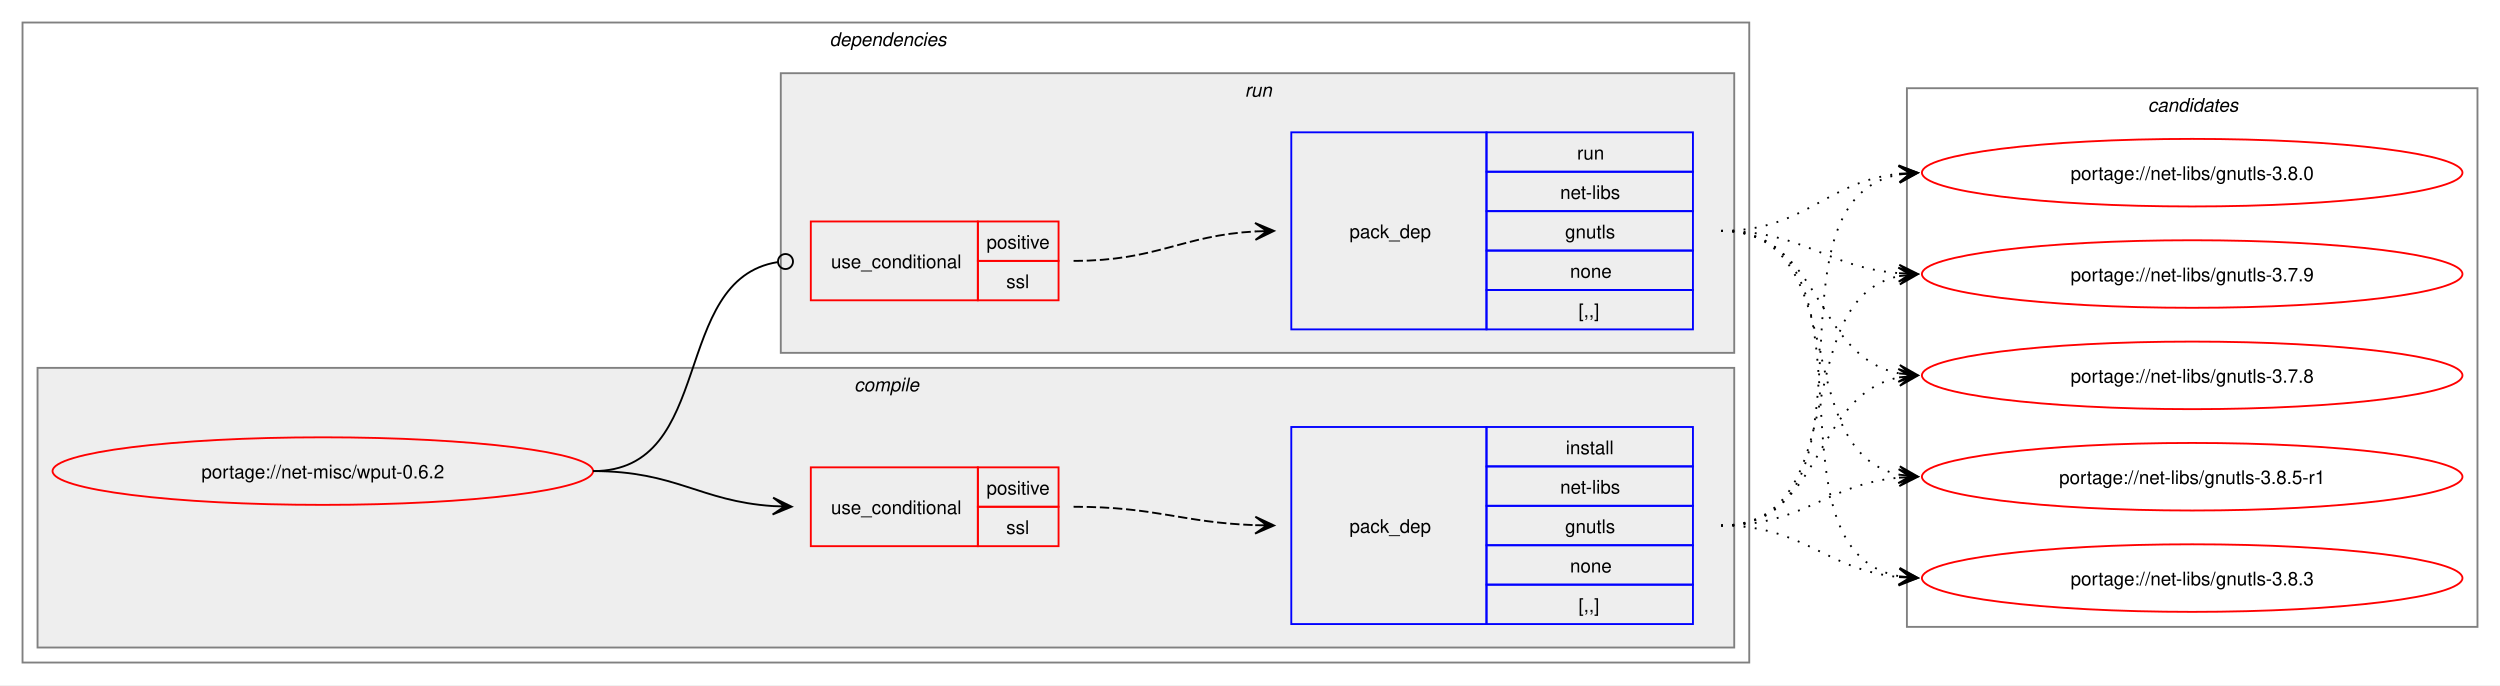
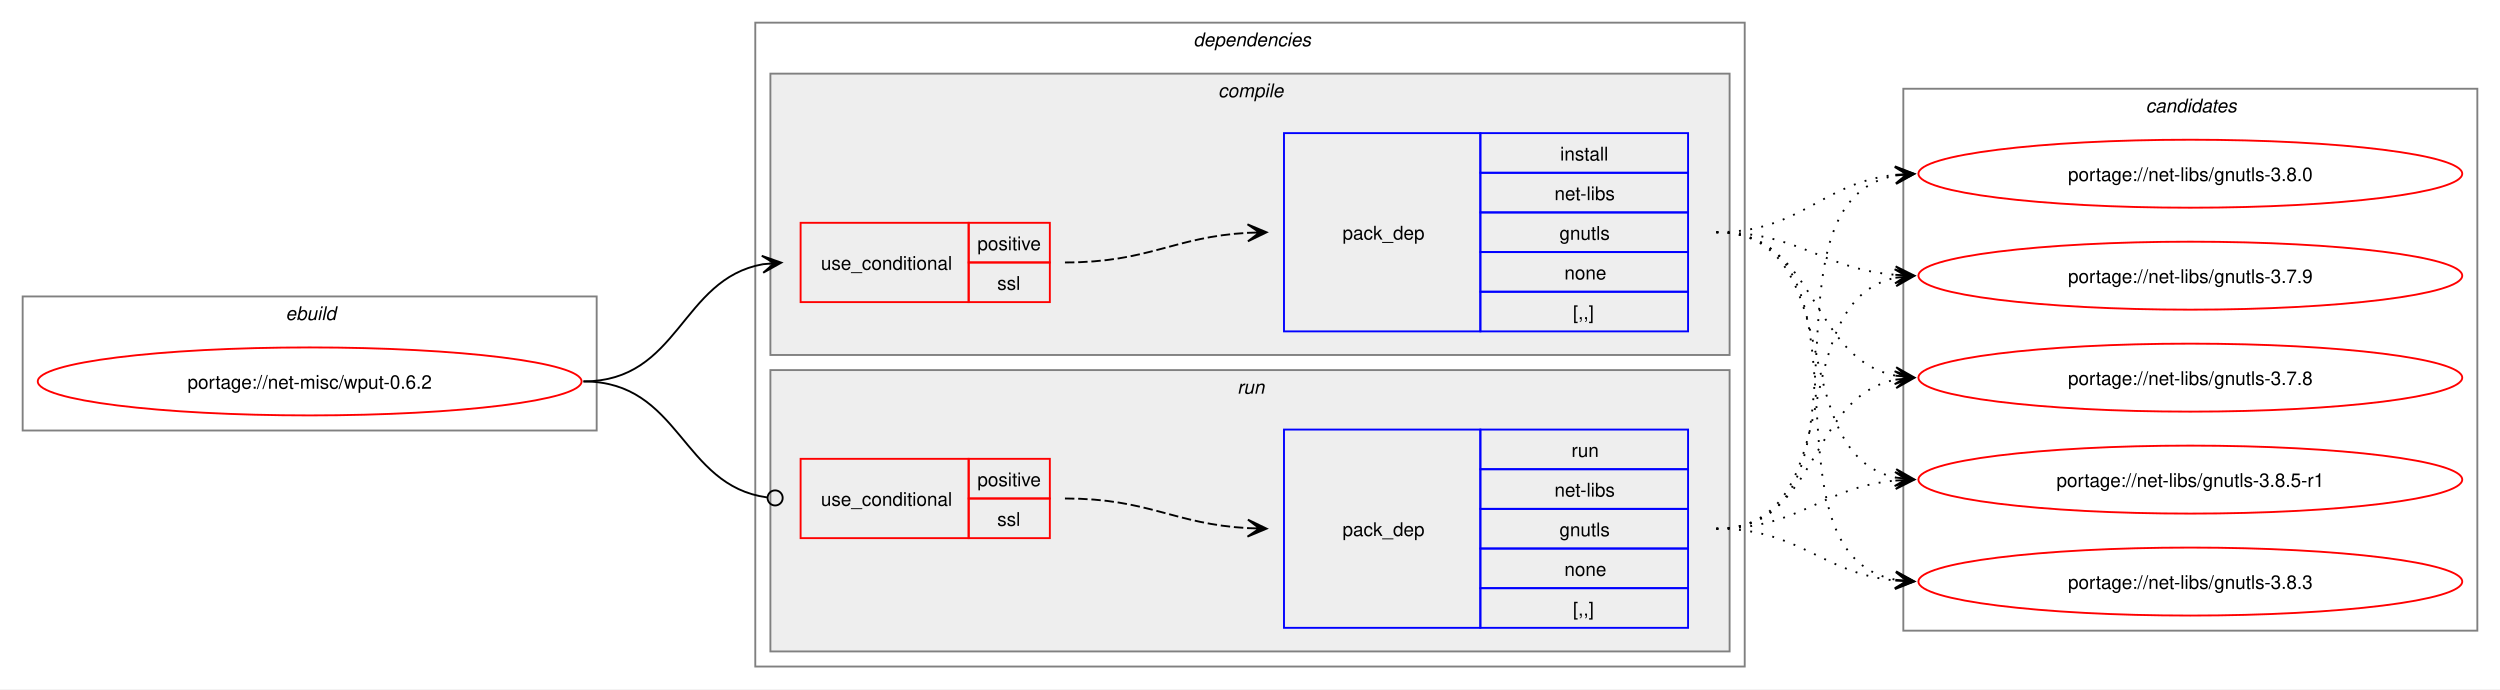
- <svg xmlns="http://www.w3.org/2000/svg" xmlns:xlink="http://www.w3.org/1999/xlink" width="1332pt" height="365pt" viewBox="0.00 0.00 1332.00 365.00">
+ <svg xmlns="http://www.w3.org/2000/svg" xmlns:xlink="http://www.w3.org/1999/xlink" width="1324pt" height="365pt" viewBox="0.00 0.00 1324.00 365.00">
  <g id="graph0" class="graph" transform="scale(1 1) rotate(0) translate(4 361)">
-     <polygon fill="white" stroke="none" points="-4,4 -4,-361 1328,-361 1328,4 -4,4" />
+     <polygon fill="white" stroke="none" points="-4,4 -4,-361 1320,-361 1320,4 -4,4" />
+     <g id="clust1" class="cluster">
+       <polygon fill="none" stroke="gray" points="8,-133 8,-204 312,-204 312,-133 8,-133" />
+       <text text-anchor="start" x="147.25" y="-191.5" font-family="Helvetica,sans-Serif" font-style="italic" font-size="10.00">ebuild</text>
+     </g>
    <g id="clust2" class="cluster">
-       <polygon fill="none" stroke="gray" points="8,-8 8,-349 928,-349 928,-8 8,-8" />
-       <text text-anchor="start" x="438" y="-336.5" font-family="Helvetica,sans-Serif" font-style="italic" font-size="10.00">dependencies</text>
+       <polygon fill="none" stroke="gray" points="396,-8 396,-349 920,-349 920,-8 396,-8" />
+       <text text-anchor="start" x="628" y="-336.5" font-family="Helvetica,sans-Serif" font-style="italic" font-size="10.00">dependencies</text>
    </g>
    <g id="clust3" class="cluster">
-       <polygon fill="#eeeeee" stroke="gray" points="16,-16 16,-165 920,-165 920,-16 16,-16" />
-       <text text-anchor="start" x="451.12" y="-152.5" font-family="Helvetica,sans-Serif" font-style="italic" font-size="10.00">compile</text>
+       <polygon fill="#eeeeee" stroke="gray" points="404,-173 404,-322 912,-322 912,-173 404,-173" />
+       <text text-anchor="start" x="641.12" y="-309.5" font-family="Helvetica,sans-Serif" font-style="italic" font-size="10.00">compile</text>
    </g>
    <g id="clust7" class="cluster">
-       <polygon fill="#eeeeee" stroke="gray" points="412,-173 412,-322 920,-322 920,-173 412,-173" />
-       <text text-anchor="start" x="659.25" y="-309.5" font-family="Helvetica,sans-Serif" font-style="italic" font-size="10.00">run</text>
+       <polygon fill="#eeeeee" stroke="gray" points="404,-16 404,-165 912,-165 912,-16 404,-16" />
+       <text text-anchor="start" x="651.25" y="-152.5" font-family="Helvetica,sans-Serif" font-style="italic" font-size="10.00">run</text>
    </g>
    <g id="clust10" class="cluster">
-       <polygon fill="none" stroke="gray" points="1012,-27 1012,-314 1316,-314 1316,-27 1012,-27" />
-       <text text-anchor="start" x="1140.38" y="-301.5" font-family="Helvetica,sans-Serif" font-style="italic" font-size="10.00">candidates</text>
+       <polygon fill="none" stroke="gray" points="1004,-27 1004,-314 1308,-314 1308,-27 1004,-27" />
+       <text text-anchor="start" x="1132.38" y="-301.5" font-family="Helvetica,sans-Serif" font-style="italic" font-size="10.00">candidates</text>
    </g>
    <g id="node1" class="node">
      <g id="a_node1">
        <a xlink:href="../net-misc/wput-0.6.2.svg" xlink:title="portage://net-misc/wput-0.6.2">
-           <ellipse fill="none" stroke="red" cx="168" cy="-110" rx="144" ry="18" />
-           <text text-anchor="middle" x="168" y="-106.12" font-family="Helvetica,sans-Serif" font-size="10.00">portage://net-misc/wput-0.6.2</text>
+           <ellipse fill="none" stroke="red" cx="160" cy="-159" rx="144" ry="18" />
+           <text text-anchor="middle" x="160" y="-155.12" font-family="Helvetica,sans-Serif" font-size="10.00">portage://net-misc/wput-0.6.2</text>
        </a>
      </g>
    </g>
    <g id="node2" class="node">
-       <polygon fill="none" stroke="red" points="428,-70 428,-112 517,-112 517,-70 428,-70" />
-       <text text-anchor="start" x="438.75" y="-87.12" font-family="Helvetica,sans-Serif" font-size="10.00">use_conditional</text>
-       <polygon fill="none" stroke="red" points="517,-91 517,-112 560,-112 560,-91 517,-91" />
-       <text text-anchor="start" x="521.62" y="-97.5" font-family="Helvetica,sans-Serif" font-size="10.00">positive</text>
-       <polygon fill="none" stroke="red" points="517,-70 517,-91 560,-91 560,-70 517,-70" />
-       <text text-anchor="start" x="532.12" y="-76.5" font-family="Helvetica,sans-Serif" font-size="10.00">ssl</text>
+       <polygon fill="none" stroke="red" points="420,-201 420,-243 509,-243 509,-201 420,-201" />
+       <text text-anchor="start" x="430.75" y="-218.12" font-family="Helvetica,sans-Serif" font-size="10.00">use_conditional</text>
+       <polygon fill="none" stroke="red" points="509,-222 509,-243 552,-243 552,-222 509,-222" />
+       <text text-anchor="start" x="513.62" y="-228.5" font-family="Helvetica,sans-Serif" font-size="10.00">positive</text>
+       <polygon fill="none" stroke="red" points="509,-201 509,-222 552,-222 552,-201 509,-201" />
+       <text text-anchor="start" x="524.12" y="-207.5" font-family="Helvetica,sans-Serif" font-size="10.00">ssl</text>
    </g>
    <g id="edge2" class="edge">
-       <path fill="none" stroke="black" d="M312,-110C356.34,-110 368.74,-93.99 407.84,-91.36" />
-       <polygon fill="black" stroke="black" points="417.78,-91.04 407.93,-95.86 414,-91.16 407.79,-91.36 407.79,-91.36 407.79,-91.36 414,-91.16 407.64,-86.87 417.78,-91.04" />
+       <path fill="none" stroke="black" d="M305,-159C355.84,-159 356.41,-213.22 399.99,-221.06" />
+       <polygon fill="black" stroke="black" points="409.79,-221.9 399.44,-225.53 406.02,-221.57 399.82,-221.05 399.82,-221.05 399.82,-221.05 406.02,-221.57 400.2,-216.56 409.79,-221.9" />
    </g>
    <g id="node4" class="node">
-       <polygon fill="none" stroke="red" points="428,-201 428,-243 517,-243 517,-201 428,-201" />
-       <text text-anchor="start" x="438.75" y="-218.12" font-family="Helvetica,sans-Serif" font-size="10.00">use_conditional</text>
-       <polygon fill="none" stroke="red" points="517,-222 517,-243 560,-243 560,-222 517,-222" />
-       <text text-anchor="start" x="521.62" y="-228.5" font-family="Helvetica,sans-Serif" font-size="10.00">positive</text>
-       <polygon fill="none" stroke="red" points="517,-201 517,-222 560,-222 560,-201 517,-201" />
-       <text text-anchor="start" x="532.12" y="-207.5" font-family="Helvetica,sans-Serif" font-size="10.00">ssl</text>
+       <polygon fill="none" stroke="red" points="420,-76 420,-118 509,-118 509,-76 420,-76" />
+       <text text-anchor="start" x="430.75" y="-93.12" font-family="Helvetica,sans-Serif" font-size="10.00">use_conditional</text>
+       <polygon fill="none" stroke="red" points="509,-97 509,-118 552,-118 552,-97 509,-97" />
+       <text text-anchor="start" x="513.62" y="-103.5" font-family="Helvetica,sans-Serif" font-size="10.00">positive</text>
+       <polygon fill="none" stroke="red" points="509,-76 509,-97 552,-97 552,-76 509,-76" />
+       <text text-anchor="start" x="524.12" y="-82.5" font-family="Helvetica,sans-Serif" font-size="10.00">ssl</text>
    </g>
    <g id="edge4" class="edge">
-       <path fill="none" stroke="black" d="M312,-110C377.75,-110 352.71,-212.16 410.31,-221.34" />
-       <ellipse fill="none" stroke="black" cx="414.51" cy="-221.66" rx="4" ry="4" />
+       <path fill="none" stroke="black" d="M305,-159C356.49,-159 356.59,-103.82 402.26,-97.57" />
+       <ellipse fill="none" stroke="black" cx="406.51" cy="-97.3" rx="4" ry="4" />
    </g>
    <g id="node3" class="node">
-       <polygon fill="none" stroke="blue" points="684,-28.5 684,-133.5 788,-133.5 788,-28.5 684,-28.5" />
-       <text text-anchor="start" x="715" y="-77.12" font-family="Helvetica,sans-Serif" font-size="10.00">pack_dep</text>
-       <polygon fill="none" stroke="blue" points="788,-112.5 788,-133.5 898,-133.5 898,-112.5 788,-112.5" />
-       <text text-anchor="start" x="830.25" y="-119" font-family="Helvetica,sans-Serif" font-size="10.00">install</text>
-       <polygon fill="none" stroke="blue" points="788,-91.5 788,-112.5 898,-112.5 898,-91.5 788,-91.5" />
-       <text text-anchor="start" x="827.25" y="-98" font-family="Helvetica,sans-Serif" font-size="10.00">net-libs</text>
-       <polygon fill="none" stroke="blue" points="788,-70.5 788,-91.5 898,-91.5 898,-70.5 788,-70.5" />
-       <text text-anchor="start" x="829.88" y="-77" font-family="Helvetica,sans-Serif" font-size="10.00">gnutls</text>
-       <polygon fill="none" stroke="blue" points="788,-49.5 788,-70.5 898,-70.5 898,-49.5 788,-49.5" />
-       <text text-anchor="start" x="832.5" y="-56" font-family="Helvetica,sans-Serif" font-size="10.00">none</text>
-       <polygon fill="none" stroke="blue" points="788,-28.5 788,-49.5 898,-49.5 898,-28.5 788,-28.5" />
-       <text text-anchor="start" x="837" y="-35" font-family="Helvetica,sans-Serif" font-size="10.00">[,,]</text>
+       <polygon fill="none" stroke="blue" points="676,-185.5 676,-290.5 780,-290.5 780,-185.5 676,-185.5" />
+       <text text-anchor="start" x="707" y="-234.12" font-family="Helvetica,sans-Serif" font-size="10.00">pack_dep</text>
+       <polygon fill="none" stroke="blue" points="780,-269.5 780,-290.5 890,-290.5 890,-269.5 780,-269.5" />
+       <text text-anchor="start" x="822.25" y="-276" font-family="Helvetica,sans-Serif" font-size="10.00">install</text>
+       <polygon fill="none" stroke="blue" points="780,-248.5 780,-269.5 890,-269.5 890,-248.5 780,-248.5" />
+       <text text-anchor="start" x="819.25" y="-255" font-family="Helvetica,sans-Serif" font-size="10.00">net-libs</text>
+       <polygon fill="none" stroke="blue" points="780,-227.5 780,-248.5 890,-248.5 890,-227.5 780,-227.5" />
+       <text text-anchor="start" x="821.88" y="-234" font-family="Helvetica,sans-Serif" font-size="10.00">gnutls</text>
+       <polygon fill="none" stroke="blue" points="780,-206.5 780,-227.5 890,-227.5 890,-206.5 780,-206.5" />
+       <text text-anchor="start" x="824.5" y="-213" font-family="Helvetica,sans-Serif" font-size="10.00">none</text>
+       <polygon fill="none" stroke="blue" points="780,-185.5 780,-206.5 890,-206.5 890,-185.5 780,-185.5" />
+       <text text-anchor="start" x="829" y="-192" font-family="Helvetica,sans-Serif" font-size="10.00">[,,]</text>
    </g>
    <g id="edge1" class="edge">
-       <path fill="none" stroke="black" stroke-dasharray="5,2" d="M568,-91C612.25,-91 625.65,-82.57 664.84,-81.19" />
-       <polygon fill="black" stroke="black" points="674.78,-81.02 664.86,-85.69 671,-81.09 664.78,-81.19 664.78,-81.19 664.78,-81.19 671,-81.09 664.71,-76.69 674.78,-81.02" />
+       <path fill="none" stroke="black" stroke-dasharray="5,2" d="M560,-222C604.64,-222 617.48,-235.54 657.03,-237.71" />
+       <polygon fill="black" stroke="black" points="666.78,-237.97 656.67,-242.2 663,-237.87 656.79,-237.7 656.79,-237.7 656.79,-237.7 663,-237.87 656.91,-233.2 666.78,-237.97" />
    </g>
    <g id="node6" class="node">
      <g id="a_node6">
        <a xlink:href="../net-libs/gnutls-3.8.5-r1.svg" xlink:title="portage://net-libs/gnutls-3.8.5-r1">
-           <ellipse fill="none" stroke="red" cx="1164" cy="-107" rx="144" ry="18" />
-           <text text-anchor="middle" x="1164" y="-103.12" font-family="Helvetica,sans-Serif" font-size="10.00">portage://net-libs/gnutls-3.8.5-r1</text>
+           <ellipse fill="none" stroke="red" cx="1156" cy="-107" rx="144" ry="18" />
+           <text text-anchor="middle" x="1156" y="-103.12" font-family="Helvetica,sans-Serif" font-size="10.00">portage://net-libs/gnutls-3.8.5-r1</text>
        </a>
      </g>
    </g>
    <g id="edge5" class="edge">
-       <path fill="none" stroke="black" stroke-dasharray="1,5" d="M913,-81C957.53,-81 968.75,-102.91 1007.82,-106.5" />
-       <polygon fill="black" stroke="black" points="1017.78,-106.95 1007.59,-111 1014,-106.78 1007.79,-106.5 1007.79,-106.5 1007.79,-106.5 1014,-106.78 1007.99,-102.01 1017.78,-106.95" />
+       <path fill="none" stroke="black" stroke-dasharray="1,5" d="M905,-238C975.95,-238 940.39,-120.45 1000.11,-108.05" />
+       <polygon fill="black" stroke="black" points="1009.79,-107.12 1000.27,-112.56 1006.02,-107.48 999.83,-108.08 999.83,-108.08 999.83,-108.08 1006.02,-107.48 999.4,-103.6 1009.79,-107.12" />
    </g>
    <g id="node7" class="node">
      <g id="a_node7">
        <a xlink:href="../net-libs/gnutls-3.8.3.svg" xlink:title="portage://net-libs/gnutls-3.8.3">
-           <ellipse fill="none" stroke="red" cx="1164" cy="-53" rx="144" ry="18" />
-           <text text-anchor="middle" x="1164" y="-49.12" font-family="Helvetica,sans-Serif" font-size="10.00">portage://net-libs/gnutls-3.8.3</text>
+           <ellipse fill="none" stroke="red" cx="1156" cy="-53" rx="144" ry="18" />
+           <text text-anchor="middle" x="1156" y="-49.12" font-family="Helvetica,sans-Serif" font-size="10.00">portage://net-libs/gnutls-3.8.3</text>
        </a>
      </g>
    </g>
    <g id="edge6" class="edge">
-       <path fill="none" stroke="black" stroke-dasharray="1,5" d="M913,-81C957.92,-81 968.69,-57.2 1008.28,-53.49" />
-       <polygon fill="black" stroke="black" points="1017.78,-53.06 1008,-58 1014.01,-53.23 1007.79,-53.51 1007.79,-53.51 1007.79,-53.51 1014.01,-53.23 1007.59,-49.01 1017.78,-53.06" />
+       <path fill="none" stroke="black" stroke-dasharray="1,5" d="M905,-238C995.88,-238 922.79,-67.86 1000.21,-53.91" />
+       <polygon fill="black" stroke="black" points="1009.79,-53.1 1000.2,-58.43 1006.02,-53.42 999.82,-53.94 999.82,-53.94 999.82,-53.94 1006.02,-53.42 999.44,-49.46 1009.79,-53.1" />
    </g>
    <g id="node8" class="node">
      <g id="a_node8">
        <a xlink:href="../net-libs/gnutls-3.8.0.svg" xlink:title="portage://net-libs/gnutls-3.8.0">
-           <ellipse fill="none" stroke="red" cx="1164" cy="-269" rx="144" ry="18" />
-           <text text-anchor="middle" x="1164" y="-265.12" font-family="Helvetica,sans-Serif" font-size="10.00">portage://net-libs/gnutls-3.8.0</text>
+           <ellipse fill="none" stroke="red" cx="1156" cy="-269" rx="144" ry="18" />
+           <text text-anchor="middle" x="1156" y="-265.12" font-family="Helvetica,sans-Serif" font-size="10.00">portage://net-libs/gnutls-3.8.0</text>
        </a>
      </g>
    </g>
    <g id="edge7" class="edge">
-       <path fill="none" stroke="black" stroke-dasharray="1,5" d="M913,-81C1004.99,-81 929.81,-253.89 1008.09,-268.08" />
-       <polygon fill="black" stroke="black" points="1017.79,-268.9 1007.44,-272.54 1014.02,-268.58 1007.82,-268.05 1007.82,-268.05 1007.82,-268.05 1014.02,-268.58 1008.2,-263.57 1017.79,-268.9" />
+       <path fill="none" stroke="black" stroke-dasharray="1,5" d="M905,-238C950.15,-238 960.4,-264.23 999.96,-268.44" />
+       <polygon fill="black" stroke="black" points="1009.78,-268.94 999.57,-272.92 1006.01,-268.74 999.8,-268.43 999.8,-268.43 999.8,-268.43 1006.01,-268.74 1000.03,-263.93 1009.78,-268.94" />
    </g>
    <g id="node9" class="node">
      <g id="a_node9">
        <a xlink:href="../net-libs/gnutls-3.7.9.svg" xlink:title="portage://net-libs/gnutls-3.7.9">
-           <ellipse fill="none" stroke="red" cx="1164" cy="-215" rx="144" ry="18" />
-           <text text-anchor="middle" x="1164" y="-211.12" font-family="Helvetica,sans-Serif" font-size="10.00">portage://net-libs/gnutls-3.7.9</text>
+           <ellipse fill="none" stroke="red" cx="1156" cy="-215" rx="144" ry="18" />
+           <text text-anchor="middle" x="1156" y="-211.12" font-family="Helvetica,sans-Serif" font-size="10.00">portage://net-libs/gnutls-3.7.9</text>
        </a>
      </g>
    </g>
    <g id="edge8" class="edge">
-       <path fill="none" stroke="black" stroke-dasharray="1,5" d="M913,-81C984.93,-81 947.56,-201.24 1007.97,-213.92" />
-       <polygon fill="black" stroke="black" points="1017.79,-214.88 1007.4,-218.39 1014.02,-214.51 1007.83,-213.91 1007.83,-213.91 1007.83,-213.91 1014.02,-214.51 1008.27,-209.43 1017.79,-214.88" />
+       <path fill="none" stroke="black" stroke-dasharray="1,5" d="M905,-238C949.25,-238 960.96,-218.62 999.87,-215.44" />
+       <polygon fill="black" stroke="black" points="1009.78,-215.05 999.97,-219.94 1006,-215.2 999.79,-215.44 999.79,-215.44 999.79,-215.44 1006,-215.2 999.61,-210.95 1009.78,-215.05" />
    </g>
    <g id="node10" class="node">
      <g id="a_node10">
        <a xlink:href="../net-libs/gnutls-3.7.8.svg" xlink:title="portage://net-libs/gnutls-3.7.8">
-           <ellipse fill="none" stroke="red" cx="1164" cy="-161" rx="144" ry="18" />
-           <text text-anchor="middle" x="1164" y="-157.12" font-family="Helvetica,sans-Serif" font-size="10.00">portage://net-libs/gnutls-3.7.8</text>
+           <ellipse fill="none" stroke="red" cx="1156" cy="-161" rx="144" ry="18" />
+           <text text-anchor="middle" x="1156" y="-157.12" font-family="Helvetica,sans-Serif" font-size="10.00">portage://net-libs/gnutls-3.7.8</text>
        </a>
      </g>
    </g>
    <g id="edge9" class="edge">
-       <path fill="none" stroke="black" stroke-dasharray="1,5" d="M913,-81C967.99,-81 961.29,-150.44 1007.85,-159.93" />
-       <polygon fill="black" stroke="black" points="1017.79,-160.88 1007.4,-164.41 1014.02,-160.52 1007.83,-159.93 1007.83,-159.93 1007.83,-159.93 1014.02,-160.52 1008.26,-155.45 1017.79,-160.88" />
+       <path fill="none" stroke="black" stroke-dasharray="1,5" d="M905,-238C959.25,-238 953.88,-171.17 999.98,-162.03" />
+       <polygon fill="black" stroke="black" points="1009.79,-161.11 1000.25,-166.52 1006.02,-161.47 999.83,-162.04 999.83,-162.04 999.83,-162.04 1006.02,-161.47 999.41,-157.56 1009.79,-161.11" />
    </g>
    <g id="node5" class="node">
-       <polygon fill="none" stroke="blue" points="684,-185.5 684,-290.5 788,-290.5 788,-185.5 684,-185.5" />
-       <text text-anchor="start" x="715" y="-234.12" font-family="Helvetica,sans-Serif" font-size="10.00">pack_dep</text>
-       <polygon fill="none" stroke="blue" points="788,-269.5 788,-290.5 898,-290.5 898,-269.5 788,-269.5" />
-       <text text-anchor="start" x="836.25" y="-276" font-family="Helvetica,sans-Serif" font-size="10.00">run</text>
-       <polygon fill="none" stroke="blue" points="788,-248.5 788,-269.5 898,-269.5 898,-248.5 788,-248.5" />
-       <text text-anchor="start" x="827.25" y="-255" font-family="Helvetica,sans-Serif" font-size="10.00">net-libs</text>
-       <polygon fill="none" stroke="blue" points="788,-227.5 788,-248.5 898,-248.5 898,-227.5 788,-227.5" />
-       <text text-anchor="start" x="829.88" y="-234" font-family="Helvetica,sans-Serif" font-size="10.00">gnutls</text>
-       <polygon fill="none" stroke="blue" points="788,-206.5 788,-227.5 898,-227.5 898,-206.5 788,-206.5" />
-       <text text-anchor="start" x="832.5" y="-213" font-family="Helvetica,sans-Serif" font-size="10.00">none</text>
-       <polygon fill="none" stroke="blue" points="788,-185.5 788,-206.5 898,-206.5 898,-185.5 788,-185.5" />
-       <text text-anchor="start" x="837" y="-192" font-family="Helvetica,sans-Serif" font-size="10.00">[,,]</text>
+       <polygon fill="none" stroke="blue" points="676,-28.5 676,-133.5 780,-133.5 780,-28.5 676,-28.5" />
+       <text text-anchor="start" x="707" y="-77.12" font-family="Helvetica,sans-Serif" font-size="10.00">pack_dep</text>
+       <polygon fill="none" stroke="blue" points="780,-112.5 780,-133.5 890,-133.5 890,-112.5 780,-112.5" />
+       <text text-anchor="start" x="828.25" y="-119" font-family="Helvetica,sans-Serif" font-size="10.00">run</text>
+       <polygon fill="none" stroke="blue" points="780,-91.5 780,-112.5 890,-112.5 890,-91.5 780,-91.5" />
+       <text text-anchor="start" x="819.25" y="-98" font-family="Helvetica,sans-Serif" font-size="10.00">net-libs</text>
+       <polygon fill="none" stroke="blue" points="780,-70.5 780,-91.5 890,-91.5 890,-70.5 780,-70.5" />
+       <text text-anchor="start" x="821.88" y="-77" font-family="Helvetica,sans-Serif" font-size="10.00">gnutls</text>
+       <polygon fill="none" stroke="blue" points="780,-49.5 780,-70.5 890,-70.5 890,-49.5 780,-49.5" />
+       <text text-anchor="start" x="824.5" y="-56" font-family="Helvetica,sans-Serif" font-size="10.00">none</text>
+       <polygon fill="none" stroke="blue" points="780,-28.5 780,-49.5 890,-49.5 890,-28.5 780,-28.5" />
+       <text text-anchor="start" x="829" y="-35" font-family="Helvetica,sans-Serif" font-size="10.00">[,,]</text>
    </g>
    <g id="edge3" class="edge">
-       <path fill="none" stroke="black" stroke-dasharray="5,2" d="M568,-222C612.64,-222 625.48,-235.54 665.03,-237.71" />
-       <polygon fill="black" stroke="black" points="674.78,-237.97 664.67,-242.2 671,-237.87 664.79,-237.7 664.79,-237.7 664.79,-237.7 671,-237.87 664.91,-233.2 674.78,-237.97" />
+       <path fill="none" stroke="black" stroke-dasharray="5,2" d="M560,-97C604.64,-97 617.48,-83.46 657.03,-81.29" />
+       <polygon fill="black" stroke="black" points="666.78,-81.03 656.91,-85.8 663,-81.13 656.79,-81.3 656.79,-81.3 656.79,-81.3 663,-81.13 656.67,-76.8 666.78,-81.03" />
    </g>
    <g id="edge10" class="edge">
-       <path fill="none" stroke="black" stroke-dasharray="1,5" d="M913,-238C983.95,-238 948.39,-120.45 1008.11,-108.05" />
-       <polygon fill="black" stroke="black" points="1017.79,-107.12 1008.27,-112.56 1014.02,-107.48 1007.83,-108.08 1007.83,-108.08 1007.83,-108.08 1014.02,-107.48 1007.4,-103.6 1017.79,-107.12" />
+       <path fill="none" stroke="black" stroke-dasharray="1,5" d="M905,-81C949.53,-81 960.75,-102.91 999.82,-106.5" />
+       <polygon fill="black" stroke="black" points="1009.78,-106.95 999.59,-111 1006,-106.78 999.79,-106.5 999.79,-106.5 999.79,-106.5 1006,-106.78 999.99,-102.01 1009.78,-106.95" />
    </g>
    <g id="edge11" class="edge">
-       <path fill="none" stroke="black" stroke-dasharray="1,5" d="M913,-238C1003.88,-238 930.79,-67.86 1008.21,-53.91" />
-       <polygon fill="black" stroke="black" points="1017.79,-53.1 1008.2,-58.43 1014.02,-53.42 1007.82,-53.94 1007.82,-53.94 1007.82,-53.94 1014.02,-53.42 1007.44,-49.46 1017.79,-53.1" />
+       <path fill="none" stroke="black" stroke-dasharray="1,5" d="M905,-81C949.92,-81 960.69,-57.2 1000.28,-53.49" />
+       <polygon fill="black" stroke="black" points="1009.78,-53.06 1000,-58 1006.01,-53.23 999.79,-53.51 999.79,-53.51 999.79,-53.51 1006.01,-53.23 999.59,-49.01 1009.78,-53.06" />
    </g>
    <g id="edge12" class="edge">
-       <path fill="none" stroke="black" stroke-dasharray="1,5" d="M913,-238C958.15,-238 968.4,-264.23 1007.96,-268.44" />
-       <polygon fill="black" stroke="black" points="1017.78,-268.94 1007.57,-272.92 1014.01,-268.74 1007.8,-268.43 1007.8,-268.43 1007.8,-268.43 1014.01,-268.74 1008.03,-263.93 1017.78,-268.94" />
+       <path fill="none" stroke="black" stroke-dasharray="1,5" d="M905,-81C996.99,-81 921.81,-253.89 1000.09,-268.08" />
+       <polygon fill="black" stroke="black" points="1009.79,-268.9 999.44,-272.54 1006.02,-268.58 999.82,-268.05 999.82,-268.05 999.82,-268.05 1006.02,-268.58 1000.2,-263.57 1009.79,-268.9" />
    </g>
    <g id="edge13" class="edge">
-       <path fill="none" stroke="black" stroke-dasharray="1,5" d="M913,-238C957.25,-238 968.96,-218.62 1007.87,-215.44" />
-       <polygon fill="black" stroke="black" points="1017.78,-215.05 1007.97,-219.94 1014,-215.2 1007.79,-215.44 1007.79,-215.44 1007.79,-215.44 1014,-215.2 1007.61,-210.95 1017.78,-215.05" />
+       <path fill="none" stroke="black" stroke-dasharray="1,5" d="M905,-81C976.93,-81 939.56,-201.24 999.97,-213.92" />
+       <polygon fill="black" stroke="black" points="1009.79,-214.88 999.4,-218.39 1006.02,-214.51 999.83,-213.91 999.83,-213.91 999.83,-213.91 1006.02,-214.51 1000.27,-209.43 1009.79,-214.88" />
    </g>
    <g id="edge14" class="edge">
-       <path fill="none" stroke="black" stroke-dasharray="1,5" d="M913,-238C967.25,-238 961.88,-171.17 1007.98,-162.03" />
-       <polygon fill="black" stroke="black" points="1017.79,-161.11 1008.25,-166.52 1014.02,-161.47 1007.83,-162.04 1007.83,-162.04 1007.83,-162.04 1014.02,-161.47 1007.41,-157.56 1017.79,-161.11" />
+       <path fill="none" stroke="black" stroke-dasharray="1,5" d="M905,-81C959.99,-81 953.29,-150.44 999.85,-159.93" />
+       <polygon fill="black" stroke="black" points="1009.79,-160.88 999.4,-164.41 1006.02,-160.52 999.83,-159.93 999.83,-159.93 999.83,-159.93 1006.02,-160.52 1000.26,-155.45 1009.79,-160.88" />
    </g>
  </g>
</svg>
